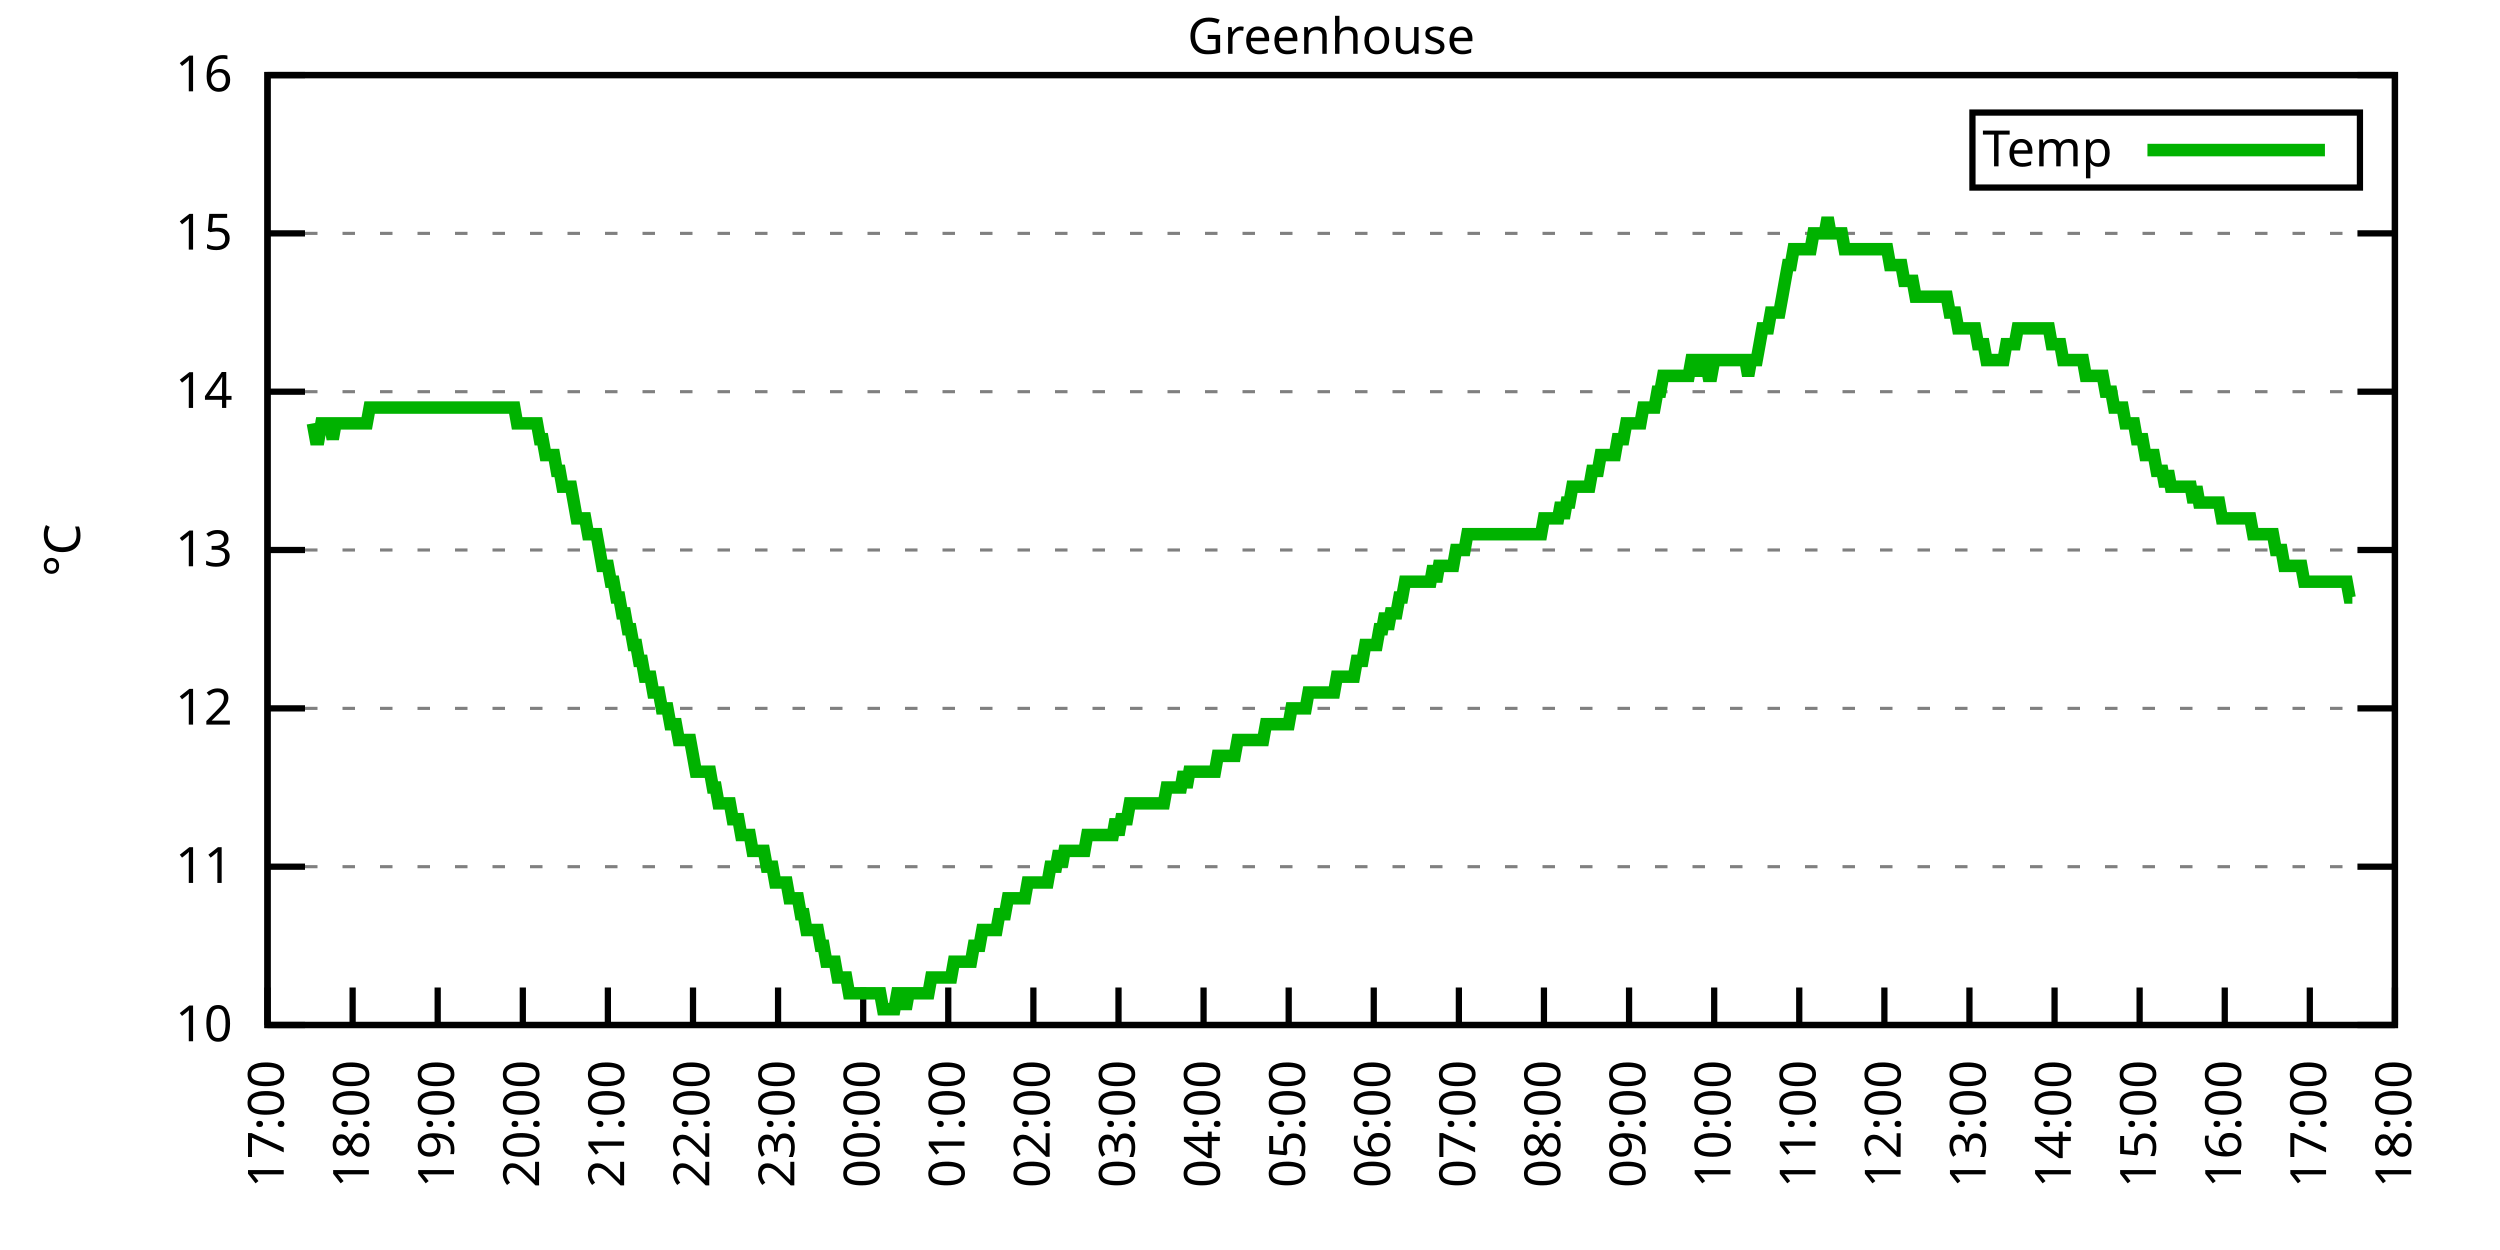
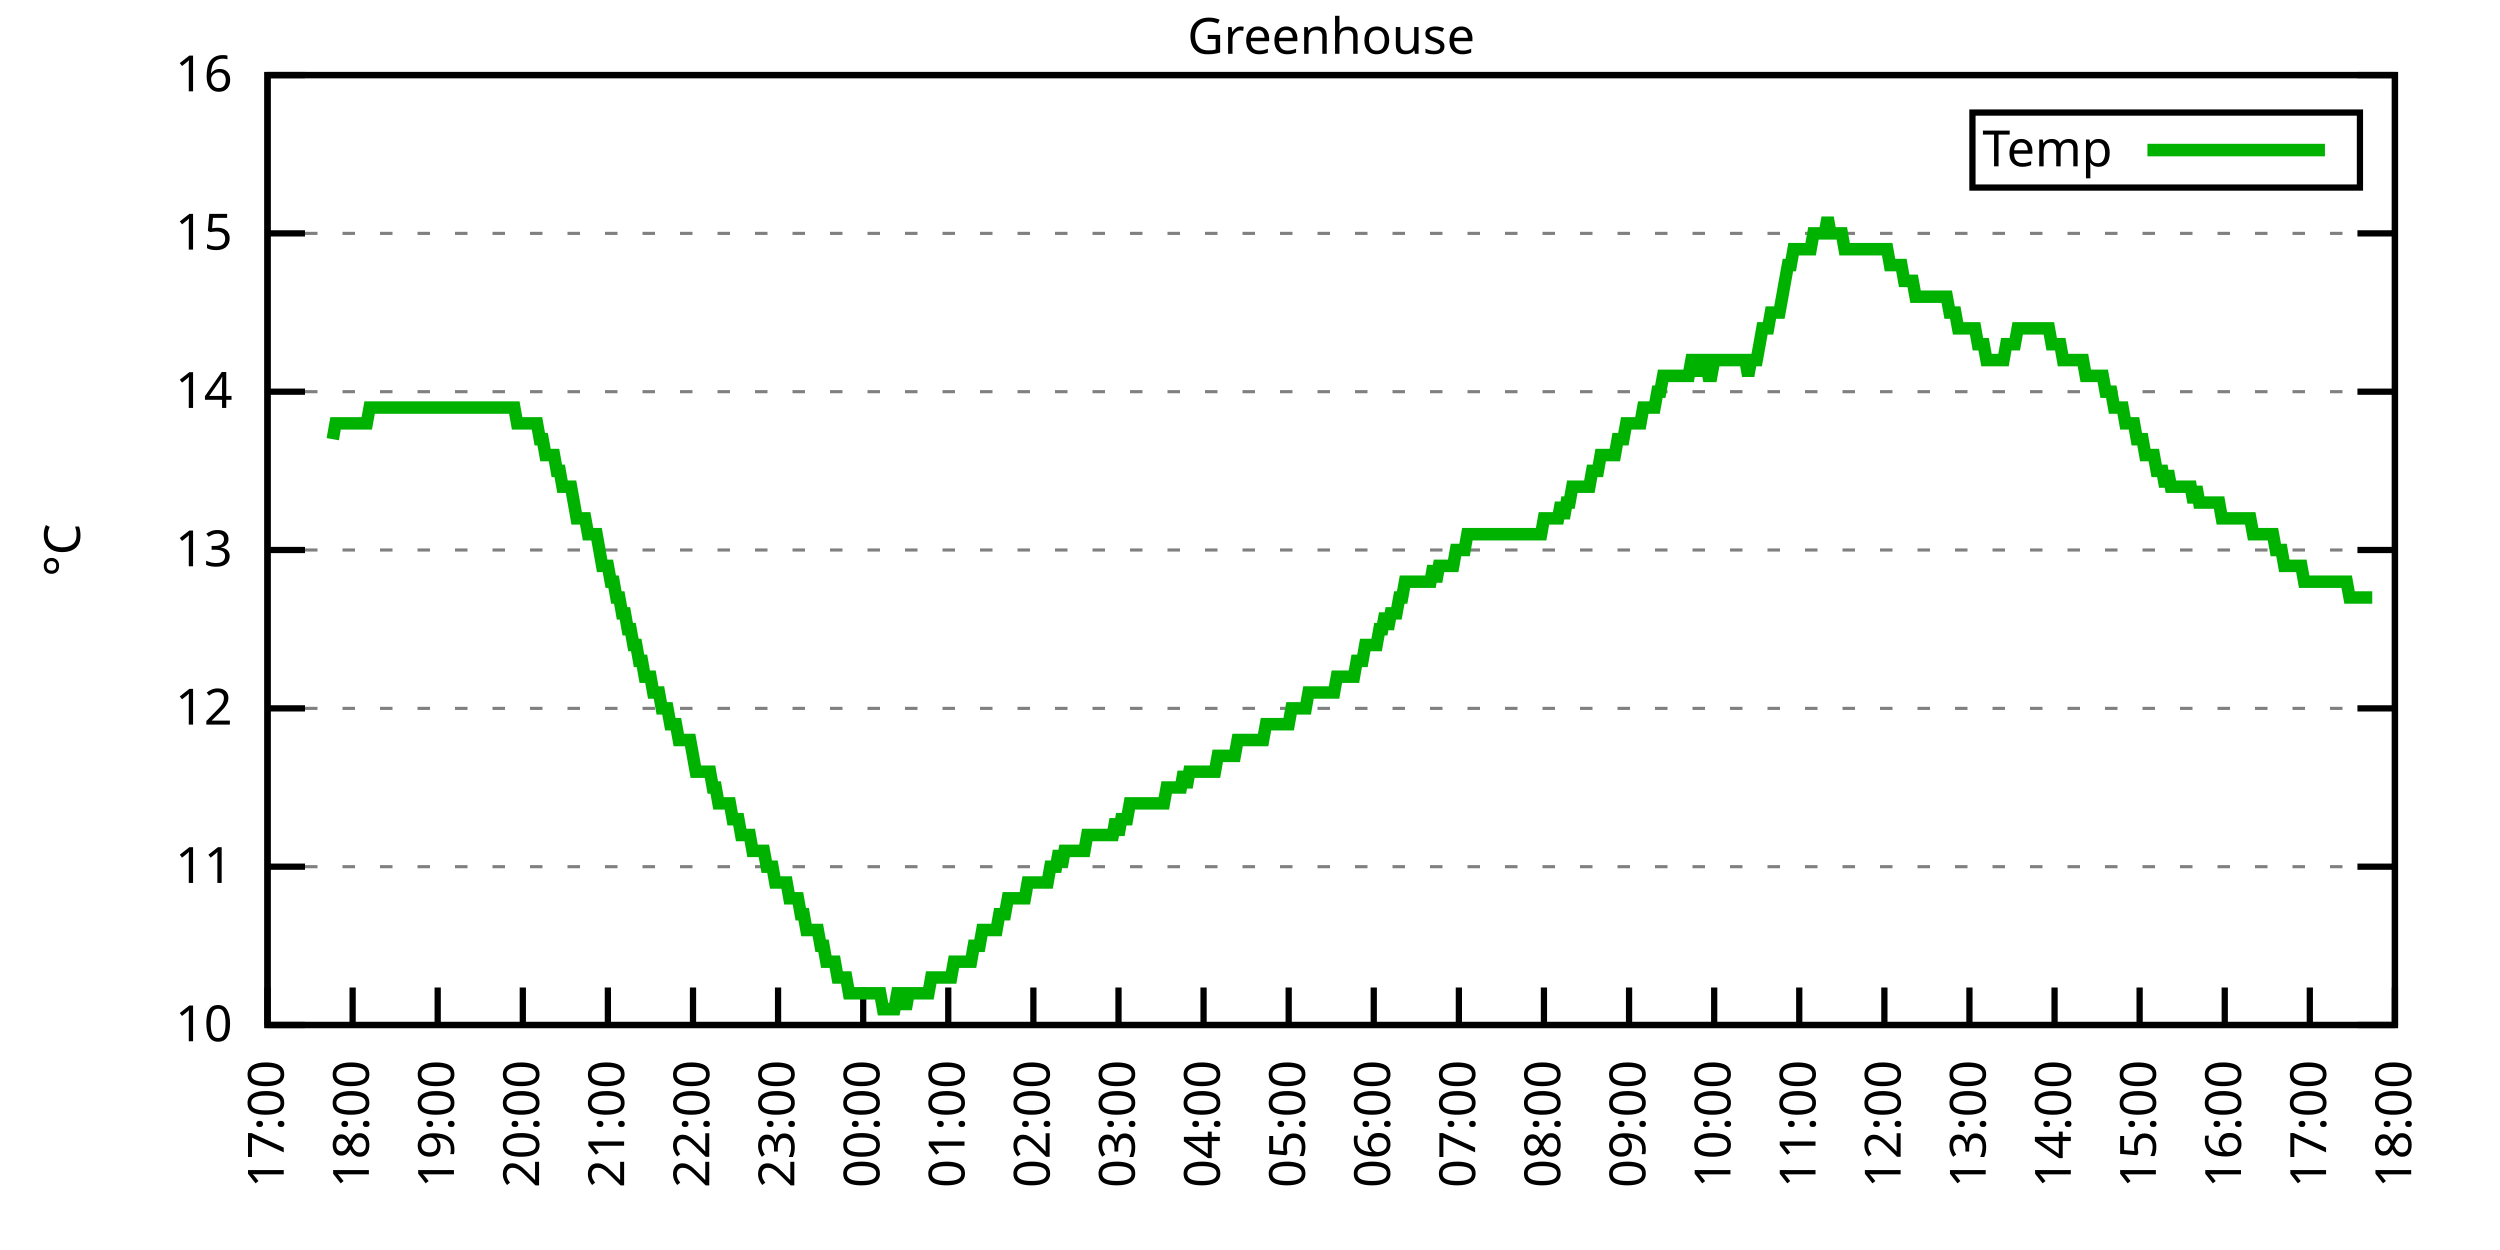
<svg xmlns="http://www.w3.org/2000/svg" xmlns:xlink="http://www.w3.org/1999/xlink" width="400" height="200" viewBox="0 0 400 200">
  <g id="gnuplot_canvas">
    <rect x="0" y="0" width="400" height="200" fill="none" />
    <defs>
      <circle id="gpDot" r="0.5" stroke-width="0.5" stroke="currentColor" />
      <path id="gpPt0" stroke-width="0.333" stroke="currentColor" d="M-1,0 h2 M0,-1 v2" />
      <path id="gpPt1" stroke-width="0.333" stroke="currentColor" d="M-1,-1 L1,1 M1,-1 L-1,1" />
      <path id="gpPt2" stroke-width="0.333" stroke="currentColor" d="M-1,0 L1,0 M0,-1 L0,1 M-1,-1 L1,1 M-1,1 L1,-1" />
      <rect id="gpPt3" stroke-width="0.333" stroke="currentColor" x="-1" y="-1" width="2" height="2" />
      <rect id="gpPt4" stroke-width="0.333" stroke="currentColor" fill="currentColor" x="-1" y="-1" width="2" height="2" />
      <circle id="gpPt5" stroke-width="0.333" stroke="currentColor" cx="0" cy="0" r="1" />
      <use xlink:href="#gpPt5" id="gpPt6" fill="currentColor" stroke="none" />
      <path id="gpPt7" stroke-width="0.333" stroke="currentColor" d="M0,-1.33 L-1.33,0.67 L1.33,0.67 z" />
      <use xlink:href="#gpPt7" id="gpPt8" fill="currentColor" stroke="none" />
      <use xlink:href="#gpPt7" id="gpPt9" stroke="currentColor" transform="rotate(180)" />
      <use xlink:href="#gpPt9" id="gpPt10" fill="currentColor" stroke="none" />
      <use xlink:href="#gpPt3" id="gpPt11" stroke="currentColor" transform="rotate(45)" />
      <use xlink:href="#gpPt11" id="gpPt12" fill="currentColor" stroke="none" />
      <path id="gpPt13" stroke-width="0.333" stroke="currentColor" d="M0,1.330 L1.265,0.411 L0.782,-1.067 L-0.782,-1.076 L-1.265,0.411 z" />
      <use xlink:href="#gpPt13" id="gpPt14" fill="currentColor" stroke="none" />
      <filter id="textbox" filterUnits="objectBoundingBox" x="0" y="0" height="1" width="1">
        <feFlood flood-color="white" flood-opacity="1" result="bgnd" />
        <feComposite in="SourceGraphic" in2="bgnd" operator="atop" />
      </filter>
      <filter id="greybox" filterUnits="objectBoundingBox" x="0" y="0" height="1" width="1">
        <feFlood flood-color="lightgrey" flood-opacity="1" result="grey" />
        <feComposite in="SourceGraphic" in2="grey" operator="atop" />
      </filter>
    </defs>
    <g fill="none" color="white" stroke="currentColor" stroke-width="1.00" stroke-linecap="butt" stroke-linejoin="miter">
</g>
    <g fill="none" color="black" stroke="currentColor" stroke-width="1.00" stroke-linecap="butt" stroke-linejoin="miter">
      <g stroke="none" shape-rendering="crispEdges">
        <polygon fill="rgb(255, 255, 255)" points="42.80,164.00 383.18,164.00 383.18,12.02 42.80,12.02 " />
      </g>
    </g>
    <g fill="none" color="black" stroke="currentColor" stroke-width="1.00" stroke-linecap="butt" stroke-linejoin="miter">
</g>
    <g fill="none" color="black" stroke="black" stroke-width="0.50" stroke-linecap="butt" stroke-linejoin="miter">
</g>
    <g fill="none" color="gray" stroke="currentColor" stroke-width="0.50" stroke-linecap="butt" stroke-linejoin="miter">
      <path stroke="gray" stroke-dasharray="2,4" class="gridline" d="M42.80,164.00 L383.19,164.00  " />
    </g>
    <g fill="none" color="gray" stroke="gray" stroke-width="1.00" stroke-linecap="butt" stroke-linejoin="miter">
</g>
    <g fill="none" color="black" stroke="currentColor" stroke-width="1.00" stroke-linecap="butt" stroke-linejoin="miter">
      <path stroke="black" d="M42.80,164.00 L48.80,164.00 M383.19,164.00 L377.19,164.00  " />
      <g transform="translate(37.20,166.60)" stroke="none" fill="black" font-family="Sans" font-size="8.00" text-anchor="end">
        <text>
          <tspan font-family="Sans"> 10</tspan>
        </text>
      </g>
    </g>
    <g fill="none" color="black" stroke="currentColor" stroke-width="1.00" stroke-linecap="butt" stroke-linejoin="miter">
</g>
    <g fill="none" color="black" stroke="black" stroke-width="0.50" stroke-linecap="butt" stroke-linejoin="miter">
</g>
    <g fill="none" color="gray" stroke="currentColor" stroke-width="0.50" stroke-linecap="butt" stroke-linejoin="miter">
      <path stroke="gray" stroke-dasharray="2,4" class="gridline" d="M42.80,138.67 L383.19,138.67  " />
    </g>
    <g fill="none" color="gray" stroke="gray" stroke-width="1.00" stroke-linecap="butt" stroke-linejoin="miter">
</g>
    <g fill="none" color="black" stroke="currentColor" stroke-width="1.00" stroke-linecap="butt" stroke-linejoin="miter">
      <path stroke="black" d="M42.80,138.67 L48.80,138.67 M383.19,138.67 L377.19,138.67  " />
      <g transform="translate(37.20,141.27)" stroke="none" fill="black" font-family="Sans" font-size="8.00" text-anchor="end">
        <text>
          <tspan font-family="Sans"> 11</tspan>
        </text>
      </g>
    </g>
    <g fill="none" color="black" stroke="currentColor" stroke-width="1.00" stroke-linecap="butt" stroke-linejoin="miter">
</g>
    <g fill="none" color="black" stroke="black" stroke-width="0.50" stroke-linecap="butt" stroke-linejoin="miter">
</g>
    <g fill="none" color="gray" stroke="currentColor" stroke-width="0.50" stroke-linecap="butt" stroke-linejoin="miter">
      <path stroke="gray" stroke-dasharray="2,4" class="gridline" d="M42.80,113.34 L383.19,113.34  " />
    </g>
    <g fill="none" color="gray" stroke="gray" stroke-width="1.00" stroke-linecap="butt" stroke-linejoin="miter">
</g>
    <g fill="none" color="black" stroke="currentColor" stroke-width="1.00" stroke-linecap="butt" stroke-linejoin="miter">
      <path stroke="black" d="M42.80,113.34 L48.80,113.34 M383.19,113.34 L377.19,113.34  " />
      <g transform="translate(37.20,115.94)" stroke="none" fill="black" font-family="Sans" font-size="8.00" text-anchor="end">
        <text>
          <tspan font-family="Sans"> 12</tspan>
        </text>
      </g>
    </g>
    <g fill="none" color="black" stroke="currentColor" stroke-width="1.00" stroke-linecap="butt" stroke-linejoin="miter">
</g>
    <g fill="none" color="black" stroke="black" stroke-width="0.50" stroke-linecap="butt" stroke-linejoin="miter">
</g>
    <g fill="none" color="gray" stroke="currentColor" stroke-width="0.50" stroke-linecap="butt" stroke-linejoin="miter">
      <path stroke="gray" stroke-dasharray="2,4" class="gridline" d="M42.80,88.00 L383.19,88.00  " />
    </g>
    <g fill="none" color="gray" stroke="gray" stroke-width="1.00" stroke-linecap="butt" stroke-linejoin="miter">
</g>
    <g fill="none" color="black" stroke="currentColor" stroke-width="1.00" stroke-linecap="butt" stroke-linejoin="miter">
      <path stroke="black" d="M42.80,88.00 L48.80,88.00 M383.19,88.00 L377.19,88.00  " />
      <g transform="translate(37.20,90.60)" stroke="none" fill="black" font-family="Sans" font-size="8.00" text-anchor="end">
        <text>
          <tspan font-family="Sans"> 13</tspan>
        </text>
      </g>
    </g>
    <g fill="none" color="black" stroke="currentColor" stroke-width="1.00" stroke-linecap="butt" stroke-linejoin="miter">
</g>
    <g fill="none" color="black" stroke="black" stroke-width="0.50" stroke-linecap="butt" stroke-linejoin="miter">
</g>
    <g fill="none" color="gray" stroke="currentColor" stroke-width="0.50" stroke-linecap="butt" stroke-linejoin="miter">
      <path stroke="gray" stroke-dasharray="2,4" class="gridline" d="M42.80,62.67 L383.19,62.67  " />
    </g>
    <g fill="none" color="gray" stroke="gray" stroke-width="1.00" stroke-linecap="butt" stroke-linejoin="miter">
</g>
    <g fill="none" color="black" stroke="currentColor" stroke-width="1.00" stroke-linecap="butt" stroke-linejoin="miter">
      <path stroke="black" d="M42.80,62.67 L48.80,62.67 M383.19,62.67 L377.19,62.67  " />
      <g transform="translate(37.20,65.27)" stroke="none" fill="black" font-family="Sans" font-size="8.00" text-anchor="end">
        <text>
          <tspan font-family="Sans"> 14</tspan>
        </text>
      </g>
    </g>
    <g fill="none" color="black" stroke="currentColor" stroke-width="1.00" stroke-linecap="butt" stroke-linejoin="miter">
</g>
    <g fill="none" color="black" stroke="black" stroke-width="0.50" stroke-linecap="butt" stroke-linejoin="miter">
</g>
    <g fill="none" color="gray" stroke="currentColor" stroke-width="0.50" stroke-linecap="butt" stroke-linejoin="miter">
      <path stroke="gray" stroke-dasharray="2,4" class="gridline" d="M42.80,37.34 L383.19,37.34  " />
    </g>
    <g fill="none" color="gray" stroke="gray" stroke-width="1.00" stroke-linecap="butt" stroke-linejoin="miter">
</g>
    <g fill="none" color="black" stroke="currentColor" stroke-width="1.00" stroke-linecap="butt" stroke-linejoin="miter">
      <path stroke="black" d="M42.80,37.34 L48.80,37.34 M383.19,37.34 L377.19,37.34  " />
      <g transform="translate(37.20,39.94)" stroke="none" fill="black" font-family="Sans" font-size="8.00" text-anchor="end">
        <text>
          <tspan font-family="Sans"> 15</tspan>
        </text>
      </g>
    </g>
    <g fill="none" color="black" stroke="currentColor" stroke-width="1.00" stroke-linecap="butt" stroke-linejoin="miter">
</g>
    <g fill="none" color="black" stroke="black" stroke-width="0.50" stroke-linecap="butt" stroke-linejoin="miter">
</g>
    <g fill="none" color="gray" stroke="currentColor" stroke-width="0.50" stroke-linecap="butt" stroke-linejoin="miter">
      <path stroke="gray" stroke-dasharray="2,4" class="gridline" d="M42.80,12.01 L383.19,12.01  " />
    </g>
    <g fill="none" color="gray" stroke="gray" stroke-width="1.00" stroke-linecap="butt" stroke-linejoin="miter">
</g>
    <g fill="none" color="black" stroke="currentColor" stroke-width="1.00" stroke-linecap="butt" stroke-linejoin="miter">
      <path stroke="black" d="M42.80,12.01 L48.80,12.01 M383.19,12.01 L377.19,12.01  " />
      <g transform="translate(37.20,14.61)" stroke="none" fill="black" font-family="Sans" font-size="8.00" text-anchor="end">
        <text>
          <tspan font-family="Sans"> 16</tspan>
        </text>
      </g>
    </g>
    <g fill="none" color="black" stroke="currentColor" stroke-width="1.00" stroke-linecap="butt" stroke-linejoin="miter">
      <path stroke="black" d="M42.80,164.00 L42.80,158.00  " />
      <g transform="translate(45.40,169.60) rotate(270.00)" stroke="none" fill="black" font-family="Sans" font-size="8.00" text-anchor="end">
        <text>
          <tspan font-family="Sans">17:00</tspan>
        </text>
      </g>
    </g>
    <g fill="none" color="black" stroke="currentColor" stroke-width="1.00" stroke-linecap="butt" stroke-linejoin="miter">
      <path stroke="black" d="M56.42,164.00 L56.42,158.00  " />
      <g transform="translate(59.02,169.60) rotate(270.00)" stroke="none" fill="black" font-family="Sans" font-size="8.00" text-anchor="end">
        <text>
          <tspan font-family="Sans">18:00</tspan>
        </text>
      </g>
    </g>
    <g fill="none" color="black" stroke="currentColor" stroke-width="1.00" stroke-linecap="butt" stroke-linejoin="miter">
      <path stroke="black" d="M70.03,164.00 L70.03,158.00  " />
      <g transform="translate(72.63,169.60) rotate(270.00)" stroke="none" fill="black" font-family="Sans" font-size="8.00" text-anchor="end">
        <text>
          <tspan font-family="Sans">19:00</tspan>
        </text>
      </g>
    </g>
    <g fill="none" color="black" stroke="currentColor" stroke-width="1.00" stroke-linecap="butt" stroke-linejoin="miter">
      <path stroke="black" d="M83.65,164.00 L83.65,158.00  " />
      <g transform="translate(86.25,169.60) rotate(270.00)" stroke="none" fill="black" font-family="Sans" font-size="8.00" text-anchor="end">
        <text>
          <tspan font-family="Sans">20:00</tspan>
        </text>
      </g>
    </g>
    <g fill="none" color="black" stroke="currentColor" stroke-width="1.00" stroke-linecap="butt" stroke-linejoin="miter">
      <path stroke="black" d="M97.26,164.00 L97.26,158.00  " />
      <g transform="translate(99.86,169.60) rotate(270.00)" stroke="none" fill="black" font-family="Sans" font-size="8.00" text-anchor="end">
        <text>
          <tspan font-family="Sans">21:00</tspan>
        </text>
      </g>
    </g>
    <g fill="none" color="black" stroke="currentColor" stroke-width="1.00" stroke-linecap="butt" stroke-linejoin="miter">
      <path stroke="black" d="M110.88,164.00 L110.88,158.00  " />
      <g transform="translate(113.48,169.60) rotate(270.00)" stroke="none" fill="black" font-family="Sans" font-size="8.00" text-anchor="end">
        <text>
          <tspan font-family="Sans">22:00</tspan>
        </text>
      </g>
    </g>
    <g fill="none" color="black" stroke="currentColor" stroke-width="1.00" stroke-linecap="butt" stroke-linejoin="miter">
      <path stroke="black" d="M124.49,164.00 L124.49,158.00  " />
      <g transform="translate(127.09,169.60) rotate(270.00)" stroke="none" fill="black" font-family="Sans" font-size="8.00" text-anchor="end">
        <text>
          <tspan font-family="Sans">23:00</tspan>
        </text>
      </g>
    </g>
    <g fill="none" color="black" stroke="currentColor" stroke-width="1.00" stroke-linecap="butt" stroke-linejoin="miter">
      <path stroke="black" d="M138.11,164.00 L138.11,158.00  " />
      <g transform="translate(140.71,169.60) rotate(270.00)" stroke="none" fill="black" font-family="Sans" font-size="8.00" text-anchor="end">
        <text>
          <tspan font-family="Sans">00:00</tspan>
        </text>
      </g>
    </g>
    <g fill="none" color="black" stroke="currentColor" stroke-width="1.00" stroke-linecap="butt" stroke-linejoin="miter">
      <path stroke="black" d="M151.72,164.00 L151.72,158.00  " />
      <g transform="translate(154.32,169.60) rotate(270.00)" stroke="none" fill="black" font-family="Sans" font-size="8.00" text-anchor="end">
        <text>
          <tspan font-family="Sans">01:00</tspan>
        </text>
      </g>
    </g>
    <g fill="none" color="black" stroke="currentColor" stroke-width="1.00" stroke-linecap="butt" stroke-linejoin="miter">
      <path stroke="black" d="M165.34,164.00 L165.34,158.00  " />
      <g transform="translate(167.94,169.60) rotate(270.00)" stroke="none" fill="black" font-family="Sans" font-size="8.00" text-anchor="end">
        <text>
          <tspan font-family="Sans">02:00</tspan>
        </text>
      </g>
    </g>
    <g fill="none" color="black" stroke="currentColor" stroke-width="1.00" stroke-linecap="butt" stroke-linejoin="miter">
      <path stroke="black" d="M178.96,164.00 L178.96,158.00  " />
      <g transform="translate(181.56,169.60) rotate(270.00)" stroke="none" fill="black" font-family="Sans" font-size="8.00" text-anchor="end">
        <text>
          <tspan font-family="Sans">03:00</tspan>
        </text>
      </g>
    </g>
    <g fill="none" color="black" stroke="currentColor" stroke-width="1.00" stroke-linecap="butt" stroke-linejoin="miter">
      <path stroke="black" d="M192.57,164.00 L192.57,158.00  " />
      <g transform="translate(195.17,169.60) rotate(270.00)" stroke="none" fill="black" font-family="Sans" font-size="8.00" text-anchor="end">
        <text>
          <tspan font-family="Sans">04:00</tspan>
        </text>
      </g>
    </g>
    <g fill="none" color="black" stroke="currentColor" stroke-width="1.00" stroke-linecap="butt" stroke-linejoin="miter">
      <path stroke="black" d="M206.19,164.00 L206.19,158.00  " />
      <g transform="translate(208.79,169.60) rotate(270.00)" stroke="none" fill="black" font-family="Sans" font-size="8.00" text-anchor="end">
        <text>
          <tspan font-family="Sans">05:00</tspan>
        </text>
      </g>
    </g>
    <g fill="none" color="black" stroke="currentColor" stroke-width="1.00" stroke-linecap="butt" stroke-linejoin="miter">
      <path stroke="black" d="M219.80,164.00 L219.80,158.00  " />
      <g transform="translate(222.40,169.60) rotate(270.00)" stroke="none" fill="black" font-family="Sans" font-size="8.00" text-anchor="end">
        <text>
          <tspan font-family="Sans">06:00</tspan>
        </text>
      </g>
    </g>
    <g fill="none" color="black" stroke="currentColor" stroke-width="1.00" stroke-linecap="butt" stroke-linejoin="miter">
      <path stroke="black" d="M233.42,164.00 L233.42,158.00  " />
      <g transform="translate(236.02,169.60) rotate(270.00)" stroke="none" fill="black" font-family="Sans" font-size="8.00" text-anchor="end">
        <text>
          <tspan font-family="Sans">07:00</tspan>
        </text>
      </g>
    </g>
    <g fill="none" color="black" stroke="currentColor" stroke-width="1.00" stroke-linecap="butt" stroke-linejoin="miter">
      <path stroke="black" d="M247.03,164.00 L247.03,158.00  " />
      <g transform="translate(249.63,169.60) rotate(270.00)" stroke="none" fill="black" font-family="Sans" font-size="8.00" text-anchor="end">
        <text>
          <tspan font-family="Sans">08:00</tspan>
        </text>
      </g>
    </g>
    <g fill="none" color="black" stroke="currentColor" stroke-width="1.00" stroke-linecap="butt" stroke-linejoin="miter">
      <path stroke="black" d="M260.65,164.00 L260.65,158.00  " />
      <g transform="translate(263.25,169.60) rotate(270.00)" stroke="none" fill="black" font-family="Sans" font-size="8.00" text-anchor="end">
        <text>
          <tspan font-family="Sans">09:00</tspan>
        </text>
      </g>
    </g>
    <g fill="none" color="black" stroke="currentColor" stroke-width="1.00" stroke-linecap="butt" stroke-linejoin="miter">
      <path stroke="black" d="M274.27,164.00 L274.27,158.00  " />
      <g transform="translate(276.87,169.60) rotate(270.00)" stroke="none" fill="black" font-family="Sans" font-size="8.00" text-anchor="end">
        <text>
          <tspan font-family="Sans">10:00</tspan>
        </text>
      </g>
    </g>
    <g fill="none" color="black" stroke="currentColor" stroke-width="1.00" stroke-linecap="butt" stroke-linejoin="miter">
      <path stroke="black" d="M287.88,164.00 L287.88,158.00  " />
      <g transform="translate(290.48,169.60) rotate(270.00)" stroke="none" fill="black" font-family="Sans" font-size="8.00" text-anchor="end">
        <text>
          <tspan font-family="Sans">11:00</tspan>
        </text>
      </g>
    </g>
    <g fill="none" color="black" stroke="currentColor" stroke-width="1.00" stroke-linecap="butt" stroke-linejoin="miter">
      <path stroke="black" d="M301.50,164.00 L301.50,158.00  " />
      <g transform="translate(304.10,169.60) rotate(270.00)" stroke="none" fill="black" font-family="Sans" font-size="8.00" text-anchor="end">
        <text>
          <tspan font-family="Sans">12:00</tspan>
        </text>
      </g>
    </g>
    <g fill="none" color="black" stroke="currentColor" stroke-width="1.00" stroke-linecap="butt" stroke-linejoin="miter">
      <path stroke="black" d="M315.11,164.00 L315.11,158.00  " />
      <g transform="translate(317.71,169.60) rotate(270.00)" stroke="none" fill="black" font-family="Sans" font-size="8.00" text-anchor="end">
        <text>
          <tspan font-family="Sans">13:00</tspan>
        </text>
      </g>
    </g>
    <g fill="none" color="black" stroke="currentColor" stroke-width="1.00" stroke-linecap="butt" stroke-linejoin="miter">
      <path stroke="black" d="M328.73,164.00 L328.73,158.00  " />
      <g transform="translate(331.33,169.60) rotate(270.00)" stroke="none" fill="black" font-family="Sans" font-size="8.00" text-anchor="end">
        <text>
          <tspan font-family="Sans">14:00</tspan>
        </text>
      </g>
    </g>
    <g fill="none" color="black" stroke="currentColor" stroke-width="1.00" stroke-linecap="butt" stroke-linejoin="miter">
      <path stroke="black" d="M342.34,164.00 L342.34,158.00  " />
      <g transform="translate(344.94,169.60) rotate(270.00)" stroke="none" fill="black" font-family="Sans" font-size="8.00" text-anchor="end">
        <text>
          <tspan font-family="Sans">15:00</tspan>
        </text>
      </g>
    </g>
    <g fill="none" color="black" stroke="currentColor" stroke-width="1.00" stroke-linecap="butt" stroke-linejoin="miter">
      <path stroke="black" d="M355.96,164.00 L355.96,158.00  " />
      <g transform="translate(358.56,169.60) rotate(270.00)" stroke="none" fill="black" font-family="Sans" font-size="8.00" text-anchor="end">
        <text>
          <tspan font-family="Sans">16:00</tspan>
        </text>
      </g>
    </g>
    <g fill="none" color="black" stroke="currentColor" stroke-width="1.00" stroke-linecap="butt" stroke-linejoin="miter">
      <path stroke="black" d="M369.57,164.00 L369.57,158.00  " />
      <g transform="translate(372.17,169.60) rotate(270.00)" stroke="none" fill="black" font-family="Sans" font-size="8.00" text-anchor="end">
        <text>
          <tspan font-family="Sans">17:00</tspan>
        </text>
      </g>
    </g>
    <g fill="none" color="black" stroke="currentColor" stroke-width="1.00" stroke-linecap="butt" stroke-linejoin="miter">
      <path stroke="black" d="M383.19,164.00 L383.19,158.00  " />
      <g transform="translate(385.79,169.60) rotate(270.00)" stroke="none" fill="black" font-family="Sans" font-size="8.00" text-anchor="end">
        <text>
          <tspan font-family="Sans">18:00</tspan>
        </text>
      </g>
    </g>
    <g fill="none" color="black" stroke="currentColor" stroke-width="1.00" stroke-linecap="butt" stroke-linejoin="miter">
</g>
    <g fill="none" color="black" stroke="currentColor" stroke-width="1.00" stroke-linecap="butt" stroke-linejoin="miter">
      <path stroke="black" d="M42.80,12.01 L42.80,164.00 L383.19,164.00 L383.19,12.01 L42.80,12.01 Z  " />
    </g>
    <g fill="none" color="black" stroke="currentColor" stroke-width="1.00" stroke-linecap="butt" stroke-linejoin="miter">
</g>
    <g fill="none" color="black" stroke="currentColor" stroke-width="1.00" stroke-linecap="butt" stroke-linejoin="miter">
      <path stroke="black" d="M315.59,30.01 L315.59,18.01 L377.59,18.01 L377.59,30.01 L315.59,30.01 Z  " />
    </g>
    <g id="Greenhouse_plot_1">
      <g fill="none" color="white" stroke="black" stroke-width="2.00" stroke-linecap="butt" stroke-linejoin="miter">
</g>
      <g fill="none" color="black" stroke="currentColor" stroke-width="2.00" stroke-linecap="butt" stroke-linejoin="miter">
        <g transform="translate(337.99,26.61)" stroke="none" fill="black" font-family="Sans" font-size="8.00" text-anchor="end">
          <text>
            <tspan font-family="Sans">Temp</tspan>
          </text>
        </g>
      </g>
      <g fill="none" color="black" stroke="currentColor" stroke-width="2.00" stroke-linecap="butt" stroke-linejoin="miter">
-         <path stroke="rgb(  0, 178,   0)" d="M343.59,24.01 L371.99,24.01 M50.06,67.74 L50.52,70.27 L50.97,70.27 L51.42,67.74 L51.88,67.74 L52.33,67.74   L52.78,67.74 L53.24,70.27 L53.69,67.74 L54.15,67.74 L54.60,67.74 L55.05,67.74 L55.51,67.74 L55.96,67.74   L56.42,67.74 L56.87,67.74 L57.32,67.74 L57.78,67.74 L58.23,67.74 L58.68,67.74 L59.14,65.21 L59.59,65.21   L60.05,65.21 L60.50,65.21 L60.95,65.21 L61.41,65.21 L61.86,65.21 L62.32,65.21 L62.77,65.21 L63.22,65.21   L63.68,65.21 L64.13,65.21 L64.58,65.21 L65.04,65.21 L65.49,65.21 L65.95,65.21 L66.40,65.21 L66.85,65.21   L67.31,65.21 L67.76,65.21 L68.22,65.21 L68.67,65.21 L69.12,65.21 L69.58,65.21 L70.03,65.21 L70.49,65.21   L70.94,65.21 L71.39,65.21 L71.85,65.21 L72.30,65.21 L72.75,65.21 L73.21,65.21 L73.66,65.21 L74.12,65.21   L74.57,65.21 L75.02,65.21 L75.48,65.21 L75.93,65.21 L76.39,65.21 L76.84,65.21 L77.29,65.21 L77.75,65.21   L78.20,65.21 L78.65,65.21 L79.11,65.21 L79.56,65.21 L80.02,65.21 L80.47,65.21 L80.92,65.21 L81.38,65.21   L81.83,65.21 L82.29,65.21 L82.74,67.74 L83.19,67.74 L83.65,67.74 L84.10,67.74 L84.55,67.74 L85.01,67.74   L85.46,67.74 L85.92,67.74 L86.37,70.27 L86.82,70.27 L87.28,72.81 L87.73,72.81 L88.19,72.81 L88.64,72.81   L89.09,75.34 L89.55,75.34 L90.00,77.87 L90.45,77.87 L90.91,77.87 L91.36,77.87 L91.82,80.41 L92.27,82.94   L92.72,82.94 L93.18,82.94 L93.63,82.94 L94.09,85.47 L94.54,85.47 L94.99,85.47 L95.45,85.47 L95.90,88.00   L96.35,90.54 L96.81,90.54 L97.26,90.54 L97.72,93.07 L98.17,93.07 L98.62,95.60 L99.08,95.60 L99.53,98.14   L99.99,98.14 L100.44,100.67 L100.89,100.67 L101.35,103.20 L101.80,103.20 L102.25,105.74 L102.71,105.74 L103.16,108.27   L103.62,108.27 L104.07,108.27 L104.52,110.80 L104.98,110.80 L105.43,110.80 L105.89,113.34 L106.34,113.34 L106.79,113.34   L107.25,115.87 L107.70,115.87 L108.15,115.87 L108.61,118.40 L109.06,118.40 L109.52,118.40 L109.97,118.40 L110.42,118.40   L110.88,120.94 L111.33,123.47 L111.79,123.47 L112.24,123.47 L112.69,123.47 L113.15,123.47 L113.60,123.47 L114.05,126.00   L114.51,126.00 L114.96,128.54 L115.42,128.54 L115.87,128.54 L116.32,128.54 L116.78,128.54 L117.23,131.07 L117.69,131.07   L118.14,131.07 L118.59,133.60 L119.05,133.60 L119.50,133.60 L119.96,133.60 L120.41,136.14 L120.86,136.14 L121.32,136.14   L121.77,136.14 L122.22,136.14 L122.68,138.67 L123.13,138.67 L123.59,138.67 L124.04,141.20 L124.49,141.20 L124.95,141.20   L125.40,141.20 L125.86,141.20 L126.31,143.73 L126.76,143.73 L127.22,143.73 L127.67,143.73 L128.12,146.27 L128.58,146.27   L129.03,148.80 L129.49,148.80 L129.94,148.80 L130.39,148.80 L130.85,148.80 L131.30,151.33 L131.76,151.33 L132.21,153.87   L132.66,153.87 L133.12,153.87 L133.57,153.87 L134.02,156.40 L134.48,156.40 L134.93,156.40 L135.39,156.40 L135.84,158.93   L136.29,158.93 L136.75,158.93 L137.20,158.93 L137.66,158.93 L138.11,158.93 L138.56,158.93 L139.02,158.93 L139.47,158.93   L139.92,158.93 L140.38,158.93 L140.83,158.93 L141.29,161.47 L141.74,161.47 L142.19,161.47 L142.65,161.47 L143.10,161.47   L143.56,158.93 L144.01,158.93 L144.46,158.93 L144.92,161.47 L145.37,158.93 L145.82,158.93 L146.28,158.93 L146.73,158.93   L147.19,158.93 L147.64,158.93 L148.09,158.93 L148.55,158.93 L149.00,156.40 L149.46,156.40 L149.91,156.40 L150.36,156.40   L150.82,156.40 L151.27,156.40 L151.72,156.40 L152.18,156.40 L152.63,153.87 L153.09,153.87 L153.54,153.87 L153.99,153.87   L154.45,153.87 L154.90,153.87 L155.36,153.87 L155.81,151.33 L156.26,151.33 L156.72,151.33 L157.17,148.80 L157.62,148.80   L158.08,148.80 L158.53,148.80 L158.99,148.80 L159.44,148.80 L159.89,146.27 L160.35,146.27 L160.80,146.27 L161.26,143.73   L161.71,143.73 L162.16,143.73 L162.62,143.73 L163.07,143.73 L163.52,143.73 L163.98,143.73 L164.43,141.20 L164.89,141.20   L165.34,141.20 L165.79,141.20 L166.25,141.20 L166.70,141.20 L167.16,141.20 L167.61,141.20 L168.06,138.67 L168.52,138.67   L168.97,138.67 L169.43,136.14 L169.88,138.67 L170.33,136.14 L170.79,136.14 L171.24,136.14 L171.69,136.14 L172.15,136.14   L172.60,136.14 L173.06,136.14 L173.51,136.14 L173.96,133.60 L174.42,133.60 L174.87,133.60 L175.33,133.60 L175.78,133.60   L176.23,133.60 L176.69,133.60 L177.14,133.60 L177.59,133.60 L178.05,133.60 L178.50,131.07 L178.96,133.60 L179.41,131.07   L179.86,131.07 L180.32,131.07 L180.77,128.54 L181.23,128.54 L181.68,128.54 L182.13,128.54 L182.59,128.54 L183.04,128.54   L183.49,128.54 L183.95,128.54 L184.40,128.54 L184.86,128.54 L185.31,128.54 L185.76,128.54 L186.22,128.54 L186.67,126.00   L187.13,126.00 L187.58,126.00 L188.03,126.00 L188.49,126.00 L188.94,126.00 L189.39,123.47 L189.85,126.00 L190.30,123.47   L190.76,123.47 L191.21,123.47 L191.66,123.47 L192.12,123.47 L192.57,123.47 L193.03,123.47 L193.48,123.47 L193.93,123.47   L194.39,123.47 L194.84,120.94 L195.29,120.94 L195.75,120.94 L196.20,120.94 L196.66,120.94 L197.11,120.94 L197.56,120.94   L198.02,118.40 L198.47,118.40 L198.93,118.40 L199.38,118.40 L199.83,118.40 L200.29,118.40 L200.74,118.40 L201.19,118.40   L201.65,118.40 L202.10,118.40 L202.56,115.87 L203.01,115.87 L203.46,115.87 L203.92,115.87 L204.37,115.87 L204.83,115.87   L205.28,115.87 L205.73,115.87 L206.19,115.87 L206.64,113.34 L207.09,113.34 L207.55,113.34 L208.00,113.34 L208.46,113.34   L208.91,113.34 L209.36,110.80 L209.82,110.80 L210.27,110.80 L210.73,110.80 L211.18,110.80 L211.63,110.80 L212.09,110.80   L212.54,110.80 L213.00,110.80 L213.45,110.80 L213.90,108.27 L214.36,108.27 L214.81,108.27 L215.26,108.27 L215.72,108.27   L216.17,108.27 L216.63,108.27 L217.08,105.74 L217.53,105.74 L217.99,105.74 L218.44,103.20 L218.90,103.20 L219.35,103.20   L219.80,103.20 L220.26,103.20 L220.71,100.67 L221.16,100.67 L221.62,98.14 L222.07,100.67 L222.53,98.14 L222.98,98.14   L223.43,98.14 L223.89,95.60 L224.34,95.60 L224.80,93.07 L225.25,93.07 L225.70,93.07 L226.16,93.07 L226.61,93.07   L227.06,93.07 L227.52,93.07 L227.97,93.07 L228.43,93.07 L228.88,93.07 L229.33,90.54 L229.79,93.07 L230.24,90.54   L230.70,90.54 L231.15,90.54 L231.60,90.54 L232.06,90.54 L232.51,90.54 L232.96,88.00 L233.42,88.00 L233.87,88.00   L234.33,88.00 L234.78,85.47 L235.23,85.47 L235.69,85.47 L236.14,85.47 L236.60,85.47 L237.05,85.47 L237.50,85.47   L237.96,85.47 L238.41,85.47 L238.86,85.47 L239.32,85.47 L239.77,85.47 L240.23,85.47 L240.68,85.47 L241.13,85.47   L241.59,85.47 L242.04,85.47 L242.50,85.47 L242.95,85.47 L243.40,85.47 L243.86,85.47 L244.31,85.47 L244.76,85.47   L245.22,85.47 L245.67,85.47 L246.13,85.47 L246.58,85.47 L247.03,82.94 L247.49,82.94 L247.94,82.94 L248.40,82.94   L248.85,82.94 L249.30,82.94 L249.76,80.41 L250.21,82.94 L250.66,80.41 L251.12,80.41 L251.57,77.87 L252.03,77.87   L252.48,77.87 L252.93,77.87 L253.39,77.87 L253.84,77.87 L254.30,77.87 L254.75,75.34 L255.20,75.34 L255.66,75.34   L256.11,72.81 L256.56,72.81 L257.02,72.81 L257.47,72.81 L257.93,72.81 L258.38,72.81 L258.83,70.27 L259.29,70.27   L259.74,70.27 L260.20,67.74 L260.65,67.74 L261.10,67.74 L261.56,67.74 L262.01,67.74 L262.47,67.74 L262.92,65.21   L263.37,65.21 L263.83,65.21 L264.28,65.21 L264.73,65.21 L265.19,62.67 L265.64,62.67 L266.10,60.14 L266.55,60.14   L267.00,60.14 L267.46,60.14 L267.91,60.14 L268.37,60.14 L268.82,60.14 L269.27,60.14 L269.73,60.14 L270.18,60.14   L270.63,57.61 L271.09,57.61 L271.54,60.14 L272.00,57.61 L272.45,57.61 L272.90,57.61 L273.36,60.14 L273.81,60.14   L274.27,57.61 L274.72,57.61 L275.17,57.61 L275.63,57.61 L276.08,57.61 L276.53,57.61 L276.99,57.61 L277.44,57.61   L277.90,57.61 L278.35,57.61 L278.80,57.61 L279.26,57.61 L279.71,60.14 L280.17,57.61 L280.62,57.61 L281.07,57.61   L281.53,55.07 L281.98,52.54 L282.43,52.54 L282.89,52.54 L283.34,50.01 L283.80,50.01 L284.25,50.01 L284.70,50.01   L285.16,47.47 L285.61,44.94 L286.07,42.41 L286.52,42.41 L286.97,39.87 L287.43,39.87 L287.88,39.87 L288.33,39.87   L288.79,39.87 L289.24,39.87 L289.70,39.87 L290.15,37.34 L290.60,37.34 L291.06,37.34 L291.51,37.34 L291.97,37.34   L292.42,34.81 L292.87,37.34 L293.33,37.34 L293.78,37.34 L294.23,37.34 L294.69,37.34 L295.14,39.87 L295.60,39.87   L296.05,39.87 L296.50,39.87 L296.96,39.87 L297.41,39.87 L297.87,39.87 L298.32,39.87 L298.77,39.87 L299.23,39.87   L299.68,39.87 L300.13,39.87 L300.59,39.87 L301.04,39.87 L301.50,39.87 L301.95,39.87 L302.40,42.41 L302.86,42.41   L303.31,42.41 L303.77,42.41 L304.22,42.41 L304.67,44.94 L305.13,44.94 L305.58,44.94 L306.03,44.94 L306.49,47.47   L306.94,47.47 L307.40,47.47 L307.85,47.47 L308.30,47.47 L308.76,47.47 L309.21,47.47 L309.67,47.47 L310.12,47.47   L310.57,47.47 L311.03,47.47 L311.48,47.47 L311.94,50.01 L312.39,50.01 L312.84,50.01 L313.30,52.54 L313.75,52.54   L314.20,52.54 L314.66,52.54 L315.11,52.54 L315.57,52.54 L316.02,52.54 L316.47,55.07 L316.93,55.07 L317.38,55.07   L317.84,57.61 L318.29,57.61 L318.74,57.61 L319.20,57.61 L319.65,57.61 L320.10,57.61 L320.56,57.61 L321.01,55.07   L321.47,55.07 L321.92,55.07 L322.37,55.07 L322.83,52.54 L323.28,52.54 L323.74,52.54 L324.19,52.54 L324.64,52.54   L325.10,52.54 L325.55,52.54 L326.00,52.54 L326.46,52.54 L326.91,52.54 L327.37,52.54 L327.82,52.54 L328.27,55.07   L328.73,55.07 L329.18,55.07 L329.64,55.07 L330.09,57.61 L330.54,57.61 L331.00,57.61 L331.45,57.61 L331.90,57.61   L332.36,57.61 L332.81,57.61 L333.27,57.61 L333.72,60.14 L334.17,60.14 L334.63,60.14 L335.08,60.14 L335.54,60.14   L335.99,60.14 L336.44,60.14 L336.90,62.67 L337.35,62.67 L337.80,62.67 L338.26,65.21 L338.71,65.21 L339.17,65.21   L339.62,65.21 L340.07,67.74 L340.53,67.74 L340.98,67.74 L341.44,67.74 L341.89,70.27 L342.34,70.27 L342.80,70.27   L343.25,72.81 L343.70,72.81 L344.16,72.81 L344.61,72.81 L345.07,75.34 L345.52,75.34 L345.97,75.34 L346.43,77.87   L346.88,75.34 L347.34,77.87 L347.79,77.87 L348.24,77.87 L348.70,77.87 L349.15,77.87 L349.60,77.87 L350.06,77.87   L350.51,77.87 L350.97,80.41 L351.42,77.87 L351.87,80.41 L352.33,80.41 L352.78,80.41 L353.24,80.41 L353.69,80.41   L354.14,80.41 L354.60,80.41 L355.05,80.41 L355.50,82.94 L355.96,82.94 L356.41,82.94 L356.87,82.94 L357.32,82.94   L357.77,82.94 L358.23,82.94 L358.68,82.94 L359.14,82.94 L359.59,82.94 L360.04,82.94 L360.50,85.47 L360.95,85.47   L361.41,85.47 L361.86,85.47 L362.31,85.47 L362.77,85.47 L363.22,85.47 L363.67,85.47 L364.13,88.00 L364.58,88.00   L365.04,88.00 L365.49,90.54 L365.94,90.54 L366.40,90.54 L366.85,90.54 L367.31,90.54 L367.76,90.54 L368.21,90.54   L368.67,93.07 L369.12,93.07 L369.57,93.07 L370.03,93.07 L370.48,93.07 L370.94,93.07 L371.39,93.07 L371.84,93.07   L372.30,93.07 L372.75,93.07 L373.21,93.07 L373.66,93.07 L374.11,93.07 L374.57,93.07 L375.02,93.07 L375.47,93.07   L375.93,95.60 L376.38,95.60  " />
+         <path stroke="rgb(  0, 178,   0)" d="M343.59,24.01 L371.99,24.01 M53.24,70.27 L53.69,67.74 L54.15,67.74 L54.60,67.74 L55.05,67.74 L55.51,67.74   L55.96,67.74 L56.42,67.74 L56.87,67.74 L57.32,67.74 L57.78,67.74 L58.23,67.74 L58.68,67.74 L59.14,65.21   L59.59,65.21 L60.05,65.21 L60.50,65.21 L60.95,65.21 L61.41,65.21 L61.86,65.21 L62.32,65.21 L62.77,65.21   L63.22,65.21 L63.68,65.21 L64.13,65.21 L64.58,65.21 L65.04,65.21 L65.49,65.21 L65.95,65.21 L66.40,65.21   L66.85,65.21 L67.31,65.21 L67.76,65.21 L68.22,65.21 L68.67,65.21 L69.12,65.21 L69.58,65.21 L70.03,65.21   L70.49,65.21 L70.94,65.21 L71.39,65.21 L71.85,65.21 L72.30,65.21 L72.75,65.21 L73.21,65.21 L73.66,65.21   L74.12,65.21 L74.57,65.21 L75.02,65.21 L75.48,65.21 L75.93,65.21 L76.39,65.21 L76.84,65.21 L77.29,65.21   L77.75,65.21 L78.20,65.21 L78.65,65.21 L79.11,65.21 L79.56,65.21 L80.02,65.21 L80.47,65.21 L80.92,65.21   L81.38,65.21 L81.83,65.21 L82.29,65.21 L82.74,67.74 L83.19,67.74 L83.65,67.74 L84.10,67.74 L84.55,67.74   L85.01,67.74 L85.46,67.74 L85.92,67.74 L86.37,70.27 L86.82,70.27 L87.28,72.81 L87.73,72.81 L88.19,72.81   L88.64,72.81 L89.09,75.34 L89.55,75.34 L90.00,77.87 L90.45,77.87 L90.91,77.87 L91.36,77.87 L91.82,80.41   L92.27,82.94 L92.72,82.94 L93.18,82.94 L93.63,82.94 L94.09,85.47 L94.54,85.47 L94.99,85.47 L95.45,85.47   L95.90,88.00 L96.35,90.54 L96.81,90.54 L97.26,90.54 L97.72,93.07 L98.17,93.07 L98.62,95.60 L99.08,95.60   L99.53,98.14 L99.99,98.14 L100.44,100.67 L100.89,100.67 L101.35,103.20 L101.80,103.20 L102.25,105.74 L102.71,105.74   L103.16,108.27 L103.62,108.27 L104.07,108.27 L104.52,110.80 L104.98,110.80 L105.43,110.80 L105.89,113.34 L106.34,113.34   L106.79,113.34 L107.25,115.87 L107.70,115.87 L108.15,115.87 L108.61,118.40 L109.06,118.40 L109.52,118.40 L109.97,118.40   L110.42,118.40 L110.88,120.94 L111.33,123.47 L111.79,123.47 L112.24,123.47 L112.69,123.47 L113.15,123.47 L113.60,123.47   L114.05,126.00 L114.51,126.00 L114.96,128.54 L115.42,128.54 L115.87,128.54 L116.32,128.54 L116.78,128.54 L117.23,131.07   L117.69,131.07 L118.14,131.07 L118.59,133.60 L119.05,133.60 L119.50,133.60 L119.96,133.60 L120.41,136.14 L120.86,136.14   L121.32,136.14 L121.77,136.14 L122.22,136.14 L122.68,138.67 L123.13,138.67 L123.59,138.67 L124.04,141.20 L124.49,141.20   L124.95,141.20 L125.40,141.20 L125.86,141.20 L126.31,143.73 L126.76,143.73 L127.22,143.73 L127.67,143.73 L128.12,146.27   L128.58,146.27 L129.03,148.80 L129.49,148.80 L129.94,148.80 L130.39,148.80 L130.85,148.80 L131.30,151.33 L131.76,151.33   L132.21,153.87 L132.66,153.87 L133.12,153.87 L133.57,153.87 L134.02,156.40 L134.48,156.40 L134.93,156.40 L135.39,156.40   L135.84,158.93 L136.29,158.93 L136.75,158.93 L137.20,158.93 L137.66,158.93 L138.11,158.93 L138.56,158.93 L139.02,158.93   L139.47,158.93 L139.92,158.93 L140.38,158.93 L140.83,158.93 L141.29,161.47 L141.74,161.47 L142.19,161.47 L142.65,161.47   L143.10,161.47 L143.56,158.93 L144.01,158.93 L144.46,158.93 L144.92,161.47 L145.37,158.93 L145.82,158.93 L146.28,158.93   L146.73,158.93 L147.19,158.93 L147.64,158.93 L148.09,158.93 L148.55,158.93 L149.00,156.40 L149.46,156.40 L149.91,156.40   L150.36,156.40 L150.82,156.40 L151.27,156.40 L151.72,156.40 L152.18,156.40 L152.63,153.87 L153.09,153.87 L153.54,153.87   L153.99,153.87 L154.45,153.87 L154.90,153.87 L155.36,153.87 L155.81,151.33 L156.26,151.33 L156.72,151.33 L157.17,148.80   L157.62,148.80 L158.08,148.80 L158.53,148.80 L158.99,148.80 L159.44,148.80 L159.89,146.27 L160.35,146.27 L160.80,146.27   L161.26,143.73 L161.71,143.73 L162.16,143.73 L162.62,143.73 L163.07,143.73 L163.52,143.73 L163.98,143.73 L164.43,141.20   L164.89,141.20 L165.34,141.20 L165.79,141.20 L166.25,141.20 L166.70,141.20 L167.16,141.20 L167.61,141.20 L168.06,138.67   L168.52,138.67 L168.97,138.67 L169.43,136.14 L169.88,138.67 L170.33,136.14 L170.79,136.14 L171.24,136.14 L171.69,136.14   L172.15,136.14 L172.60,136.14 L173.06,136.14 L173.51,136.14 L173.96,133.60 L174.42,133.60 L174.87,133.60 L175.33,133.60   L175.78,133.60 L176.23,133.60 L176.69,133.60 L177.14,133.60 L177.59,133.60 L178.05,133.60 L178.50,131.07 L178.96,133.60   L179.41,131.07 L179.86,131.07 L180.32,131.07 L180.77,128.54 L181.23,128.54 L181.68,128.54 L182.13,128.54 L182.59,128.54   L183.04,128.54 L183.49,128.54 L183.95,128.54 L184.40,128.54 L184.86,128.54 L185.31,128.54 L185.76,128.54 L186.22,128.54   L186.67,126.00 L187.13,126.00 L187.58,126.00 L188.03,126.00 L188.49,126.00 L188.94,126.00 L189.39,123.47 L189.85,126.00   L190.30,123.47 L190.76,123.47 L191.21,123.47 L191.66,123.47 L192.12,123.47 L192.57,123.47 L193.03,123.47 L193.48,123.47   L193.93,123.47 L194.39,123.47 L194.84,120.94 L195.29,120.94 L195.75,120.94 L196.20,120.94 L196.66,120.94 L197.11,120.94   L197.56,120.94 L198.02,118.40 L198.47,118.40 L198.93,118.40 L199.38,118.40 L199.83,118.40 L200.29,118.40 L200.74,118.40   L201.19,118.40 L201.65,118.40 L202.10,118.40 L202.56,115.87 L203.01,115.87 L203.46,115.87 L203.92,115.87 L204.37,115.87   L204.83,115.87 L205.28,115.87 L205.73,115.87 L206.19,115.87 L206.64,113.34 L207.09,113.34 L207.55,113.34 L208.00,113.34   L208.46,113.34 L208.91,113.34 L209.36,110.80 L209.82,110.80 L210.27,110.80 L210.73,110.80 L211.18,110.80 L211.63,110.80   L212.09,110.80 L212.54,110.80 L213.00,110.80 L213.45,110.80 L213.90,108.27 L214.36,108.27 L214.81,108.27 L215.26,108.27   L215.72,108.27 L216.17,108.27 L216.63,108.27 L217.08,105.74 L217.53,105.74 L217.99,105.74 L218.44,103.20 L218.90,103.20   L219.35,103.20 L219.80,103.20 L220.26,103.20 L220.71,100.67 L221.16,100.67 L221.62,98.14 L222.07,100.67 L222.53,98.14   L222.98,98.14 L223.43,98.14 L223.89,95.60 L224.34,95.60 L224.80,93.07 L225.25,93.07 L225.70,93.07 L226.16,93.07   L226.61,93.07 L227.06,93.07 L227.52,93.07 L227.97,93.07 L228.43,93.07 L228.88,93.07 L229.33,90.54 L229.79,93.07   L230.24,90.54 L230.70,90.54 L231.15,90.54 L231.60,90.54 L232.06,90.54 L232.51,90.54 L232.96,88.00 L233.42,88.00   L233.87,88.00 L234.33,88.00 L234.78,85.47 L235.23,85.47 L235.69,85.47 L236.14,85.47 L236.60,85.47 L237.05,85.47   L237.50,85.47 L237.96,85.47 L238.41,85.47 L238.86,85.47 L239.32,85.47 L239.77,85.47 L240.23,85.47 L240.68,85.47   L241.13,85.47 L241.59,85.47 L242.04,85.47 L242.50,85.47 L242.95,85.47 L243.40,85.47 L243.86,85.47 L244.31,85.47   L244.76,85.47 L245.22,85.47 L245.67,85.47 L246.13,85.47 L246.58,85.47 L247.03,82.94 L247.49,82.94 L247.94,82.94   L248.40,82.94 L248.85,82.94 L249.30,82.94 L249.76,80.41 L250.21,82.94 L250.66,80.41 L251.12,80.41 L251.57,77.87   L252.03,77.87 L252.48,77.87 L252.93,77.87 L253.39,77.87 L253.84,77.87 L254.30,77.87 L254.75,75.34 L255.20,75.34   L255.66,75.34 L256.11,72.81 L256.56,72.81 L257.02,72.81 L257.47,72.81 L257.93,72.81 L258.38,72.81 L258.83,70.27   L259.29,70.27 L259.74,70.27 L260.20,67.74 L260.65,67.74 L261.10,67.74 L261.56,67.74 L262.01,67.74 L262.47,67.74   L262.92,65.21 L263.37,65.21 L263.83,65.21 L264.28,65.21 L264.73,65.21 L265.19,62.67 L265.64,62.67 L266.10,60.14   L266.55,60.14 L267.00,60.14 L267.46,60.14 L267.91,60.14 L268.37,60.14 L268.82,60.14 L269.27,60.14 L269.73,60.14   L270.18,60.14 L270.63,57.61 L271.09,57.61 L271.54,60.14 L272.00,57.61 L272.45,57.61 L272.90,57.61 L273.36,60.14   L273.81,60.14 L274.27,57.61 L274.72,57.61 L275.17,57.61 L275.63,57.61 L276.08,57.61 L276.53,57.61 L276.99,57.61   L277.44,57.61 L277.90,57.61 L278.35,57.61 L278.80,57.61 L279.26,57.61 L279.71,60.14 L280.17,57.61 L280.62,57.61   L281.07,57.61 L281.53,55.07 L281.98,52.54 L282.43,52.54 L282.89,52.54 L283.34,50.01 L283.80,50.01 L284.25,50.01   L284.70,50.01 L285.16,47.47 L285.61,44.94 L286.07,42.41 L286.52,42.41 L286.97,39.87 L287.43,39.87 L287.88,39.87   L288.33,39.87 L288.79,39.87 L289.24,39.87 L289.70,39.87 L290.15,37.34 L290.60,37.34 L291.06,37.34 L291.51,37.34   L291.97,37.34 L292.42,34.81 L292.87,37.34 L293.33,37.34 L293.78,37.34 L294.23,37.34 L294.69,37.34 L295.14,39.87   L295.60,39.87 L296.05,39.87 L296.50,39.87 L296.96,39.87 L297.41,39.87 L297.87,39.87 L298.32,39.87 L298.77,39.87   L299.23,39.87 L299.68,39.87 L300.13,39.87 L300.59,39.87 L301.04,39.87 L301.50,39.87 L301.95,39.87 L302.40,42.41   L302.86,42.41 L303.31,42.41 L303.77,42.41 L304.22,42.41 L304.67,44.94 L305.13,44.94 L305.58,44.94 L306.03,44.94   L306.49,47.47 L306.94,47.47 L307.40,47.47 L307.85,47.47 L308.30,47.47 L308.76,47.47 L309.21,47.47 L309.67,47.47   L310.12,47.47 L310.57,47.47 L311.03,47.47 L311.48,47.47 L311.94,50.01 L312.39,50.01 L312.84,50.01 L313.30,52.54   L313.75,52.54 L314.20,52.54 L314.66,52.54 L315.11,52.54 L315.57,52.54 L316.02,52.54 L316.47,55.07 L316.93,55.07   L317.38,55.07 L317.84,57.61 L318.29,57.61 L318.74,57.61 L319.20,57.61 L319.65,57.61 L320.10,57.61 L320.56,57.61   L321.01,55.07 L321.47,55.07 L321.92,55.07 L322.37,55.07 L322.83,52.54 L323.28,52.54 L323.74,52.54 L324.19,52.54   L324.64,52.54 L325.10,52.54 L325.55,52.54 L326.00,52.54 L326.46,52.54 L326.91,52.54 L327.37,52.54 L327.82,52.54   L328.27,55.07 L328.73,55.07 L329.18,55.07 L329.64,55.07 L330.09,57.61 L330.54,57.61 L331.00,57.61 L331.45,57.61   L331.90,57.61 L332.36,57.61 L332.81,57.61 L333.27,57.61 L333.72,60.14 L334.17,60.14 L334.63,60.14 L335.08,60.14   L335.54,60.14 L335.99,60.14 L336.44,60.14 L336.90,62.67 L337.35,62.67 L337.80,62.67 L338.26,65.21 L338.71,65.21   L339.17,65.21 L339.62,65.21 L340.07,67.74 L340.53,67.74 L340.98,67.74 L341.44,67.74 L341.89,70.27 L342.34,70.27   L342.80,70.27 L343.25,72.81 L343.70,72.81 L344.16,72.81 L344.61,72.81 L345.07,75.34 L345.52,75.34 L345.97,75.34   L346.43,77.87 L346.88,75.34 L347.34,77.87 L347.79,77.87 L348.24,77.87 L348.70,77.87 L349.15,77.87 L349.60,77.87   L350.06,77.87 L350.51,77.87 L350.97,80.41 L351.42,77.87 L351.87,80.41 L352.33,80.41 L352.78,80.41 L353.24,80.41   L353.69,80.41 L354.14,80.41 L354.60,80.41 L355.05,80.41 L355.50,82.94 L355.96,82.94 L356.41,82.94 L356.87,82.94   L357.32,82.94 L357.77,82.94 L358.23,82.94 L358.68,82.94 L359.14,82.94 L359.59,82.94 L360.04,82.94 L360.50,85.47   L360.95,85.47 L361.41,85.47 L361.86,85.47 L362.31,85.47 L362.77,85.47 L363.22,85.47 L363.67,85.47 L364.13,88.00   L364.58,88.00 L365.04,88.00 L365.49,90.54 L365.94,90.54 L366.40,90.54 L366.85,90.54 L367.31,90.54 L367.76,90.54   L368.21,90.54 L368.67,93.07 L369.12,93.07 L369.57,93.07 L370.03,93.07 L370.48,93.07 L370.94,93.07 L371.39,93.07   L371.84,93.07 L372.30,93.07 L372.75,93.07 L373.21,93.07 L373.66,93.07 L374.11,93.07 L374.57,93.07 L375.02,93.07   L375.47,93.07 L375.93,95.60 L376.38,95.60 L376.84,95.60 L377.29,95.60 L377.74,95.60 L378.20,95.60 L378.65,95.60   L379.11,95.60 L379.56,95.60  " />
      </g>
    </g>
    <g fill="none" color="black" stroke="currentColor" stroke-width="2.00" stroke-linecap="butt" stroke-linejoin="miter">
</g>
    <g fill="none" color="black" stroke="black" stroke-width="1.00" stroke-linecap="butt" stroke-linejoin="miter">
</g>
    <g fill="none" color="black" stroke="currentColor" stroke-width="1.00" stroke-linecap="butt" stroke-linejoin="miter">
      <path stroke="black" d="M42.80,12.01 L42.80,164.00 L383.19,164.00 L383.19,12.01 L42.80,12.01 Z  " />
      <g transform="translate(12.80,88.01) rotate(270.00)" stroke="none" fill="black" font-family="Sans" font-size="8.00" text-anchor="middle">
        <text>
          <tspan font-family="Sans">°C</tspan>
        </text>
      </g>
    </g>
    <g fill="none" color="black" stroke="currentColor" stroke-width="1.00" stroke-linecap="butt" stroke-linejoin="miter">
</g>
    <g fill="none" color="black" stroke="currentColor" stroke-width="1.00" stroke-linecap="butt" stroke-linejoin="miter">
      <g transform="translate(212.99,8.61)" stroke="none" fill="black" font-family="Sans" font-size="8.00" text-anchor="middle">
        <text>
          <tspan font-family="Sans">Greenhouse</tspan>
        </text>
      </g>
    </g>
    <g fill="none" color="black" stroke="currentColor" stroke-width="1.00" stroke-linecap="butt" stroke-linejoin="miter">
</g>
  </g>
</svg>
